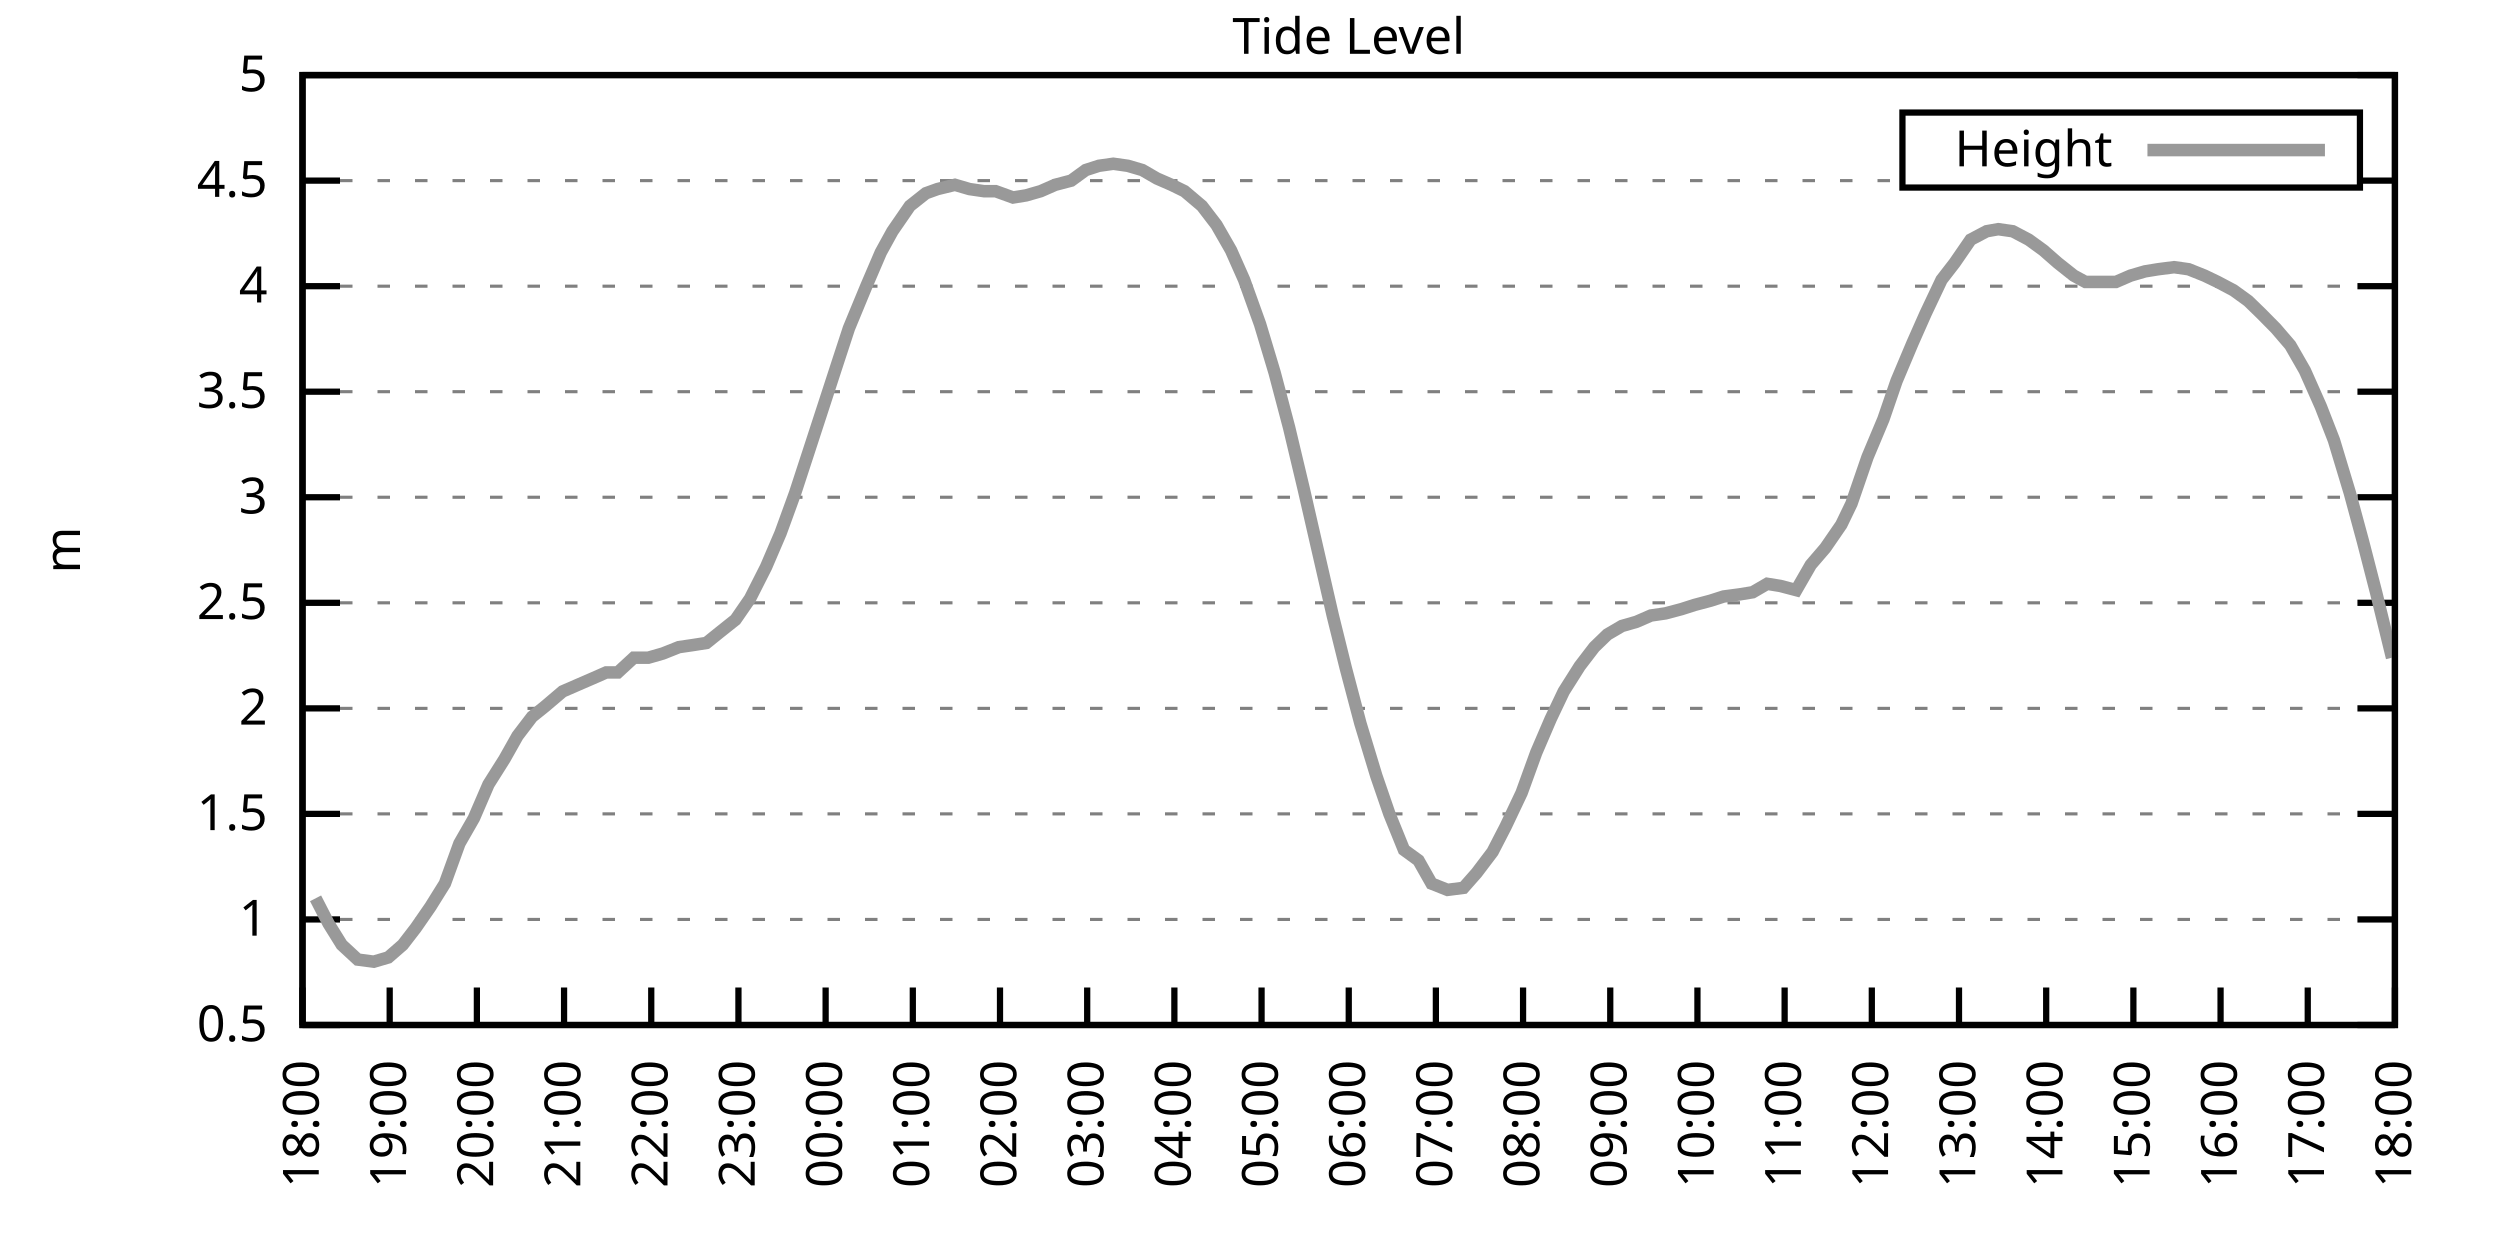
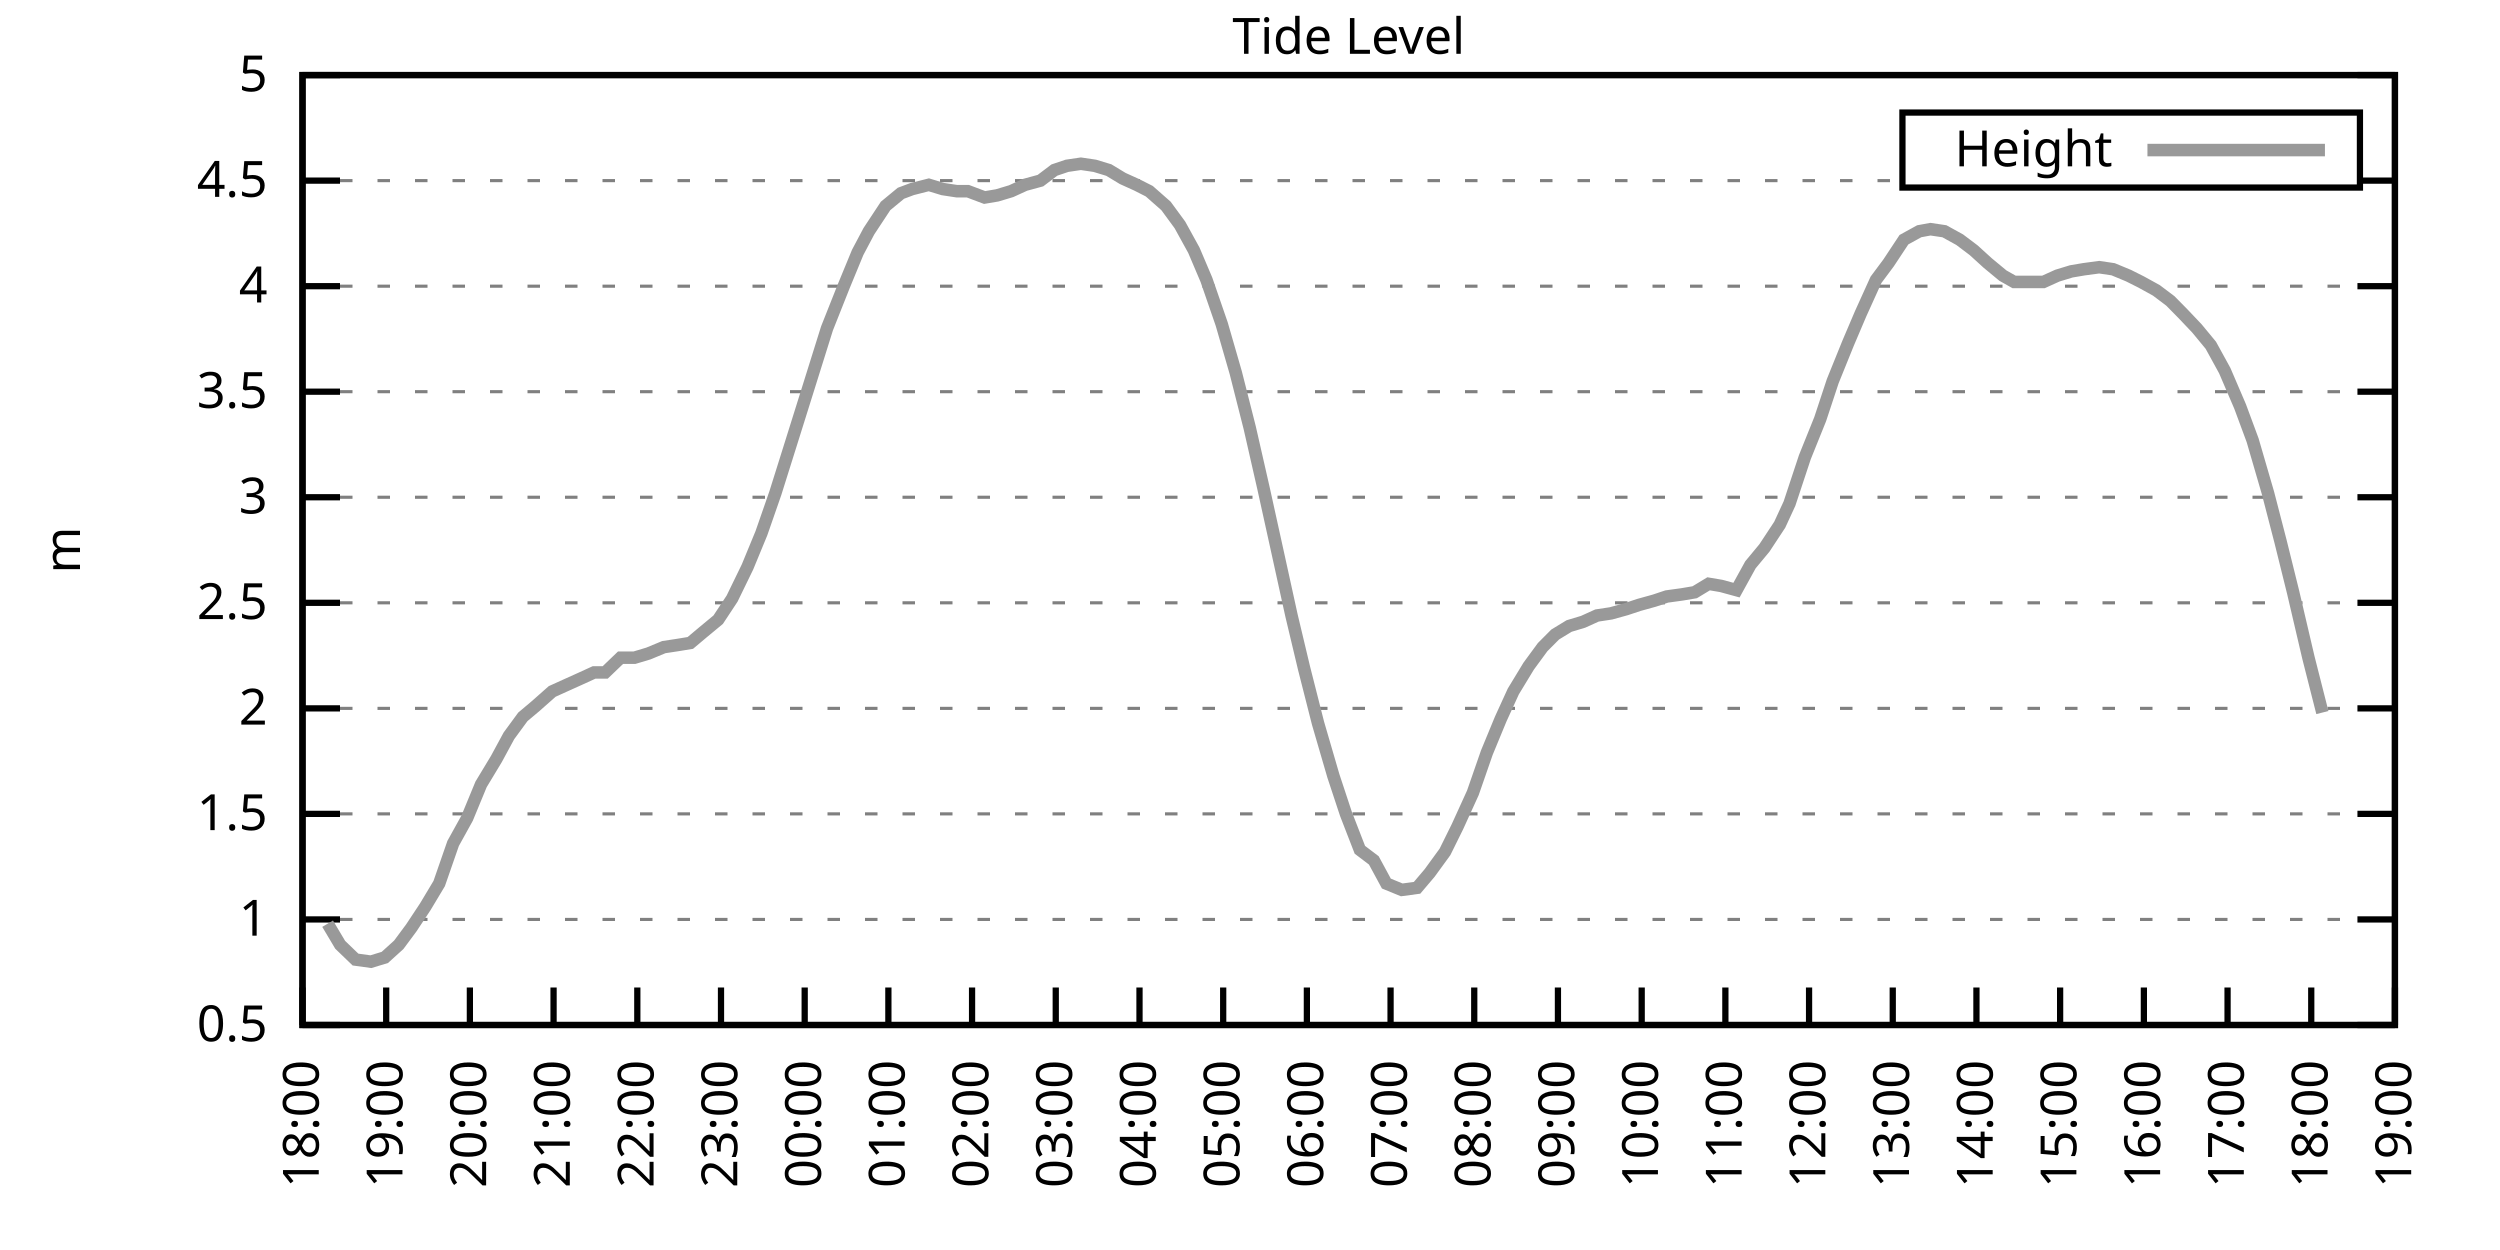
<svg xmlns="http://www.w3.org/2000/svg" xmlns:xlink="http://www.w3.org/1999/xlink" width="400" height="200" viewBox="0 0 400 200">
  <g id="gnuplot_canvas">
    <rect x="0" y="0" width="400" height="200" fill="none" />
    <defs>
      <circle id="gpDot" r="0.5" stroke-width="0.5" stroke="currentColor" />
      <path id="gpPt0" stroke-width="0.333" stroke="currentColor" d="M-1,0 h2 M0,-1 v2" />
      <path id="gpPt1" stroke-width="0.333" stroke="currentColor" d="M-1,-1 L1,1 M1,-1 L-1,1" />
      <path id="gpPt2" stroke-width="0.333" stroke="currentColor" d="M-1,0 L1,0 M0,-1 L0,1 M-1,-1 L1,1 M-1,1 L1,-1" />
      <rect id="gpPt3" stroke-width="0.333" stroke="currentColor" x="-1" y="-1" width="2" height="2" />
      <rect id="gpPt4" stroke-width="0.333" stroke="currentColor" fill="currentColor" x="-1" y="-1" width="2" height="2" />
      <circle id="gpPt5" stroke-width="0.333" stroke="currentColor" cx="0" cy="0" r="1" />
      <use xlink:href="#gpPt5" id="gpPt6" fill="currentColor" stroke="none" />
      <path id="gpPt7" stroke-width="0.333" stroke="currentColor" d="M0,-1.33 L-1.33,0.67 L1.33,0.67 z" />
      <use xlink:href="#gpPt7" id="gpPt8" fill="currentColor" stroke="none" />
      <use xlink:href="#gpPt7" id="gpPt9" stroke="currentColor" transform="rotate(180)" />
      <use xlink:href="#gpPt9" id="gpPt10" fill="currentColor" stroke="none" />
      <use xlink:href="#gpPt3" id="gpPt11" stroke="currentColor" transform="rotate(45)" />
      <use xlink:href="#gpPt11" id="gpPt12" fill="currentColor" stroke="none" />
      <path id="gpPt13" stroke-width="0.333" stroke="currentColor" d="M0,1.330 L1.265,0.411 L0.782,-1.067 L-0.782,-1.076 L-1.265,0.411 z" />
      <use xlink:href="#gpPt13" id="gpPt14" fill="currentColor" stroke="none" />
      <filter id="textbox" filterUnits="objectBoundingBox" x="0" y="0" height="1" width="1">
        <feFlood flood-color="white" flood-opacity="1" result="bgnd" />
        <feComposite in="SourceGraphic" in2="bgnd" operator="atop" />
      </filter>
      <filter id="greybox" filterUnits="objectBoundingBox" x="0" y="0" height="1" width="1">
        <feFlood flood-color="lightgrey" flood-opacity="1" result="grey" />
        <feComposite in="SourceGraphic" in2="grey" operator="atop" />
      </filter>
    </defs>
    <g fill="none" color="white" stroke="currentColor" stroke-width="1.00" stroke-linecap="butt" stroke-linejoin="miter">
</g>
    <g fill="none" color="black" stroke="currentColor" stroke-width="1.00" stroke-linecap="butt" stroke-linejoin="miter">
      <g stroke="none" shape-rendering="crispEdges">
        <polygon fill="rgb(255, 255, 255)" points="48.40,164.00 383.18,164.00 383.18,12.02 48.40,12.02 " />
      </g>
    </g>
    <g fill="none" color="black" stroke="currentColor" stroke-width="1.00" stroke-linecap="butt" stroke-linejoin="miter">
</g>
    <g fill="none" color="black" stroke="black" stroke-width="0.50" stroke-linecap="butt" stroke-linejoin="miter">
</g>
    <g fill="none" color="gray" stroke="currentColor" stroke-width="0.50" stroke-linecap="butt" stroke-linejoin="miter">
      <path stroke="gray" stroke-dasharray="2,4" class="gridline" d="M48.40,164.00 L383.19,164.00  " />
    </g>
    <g fill="none" color="gray" stroke="gray" stroke-width="1.00" stroke-linecap="butt" stroke-linejoin="miter">
</g>
    <g fill="none" color="black" stroke="currentColor" stroke-width="1.00" stroke-linecap="butt" stroke-linejoin="miter">
      <path stroke="black" d="M48.40,164.00 L54.40,164.00 M383.19,164.00 L377.19,164.00  " />
      <g transform="translate(42.80,166.60)" stroke="none" fill="black" font-family="Sans" font-size="8.00" text-anchor="end">
        <text>
          <tspan font-family="Sans"> 0.5</tspan>
        </text>
      </g>
    </g>
    <g fill="none" color="black" stroke="currentColor" stroke-width="1.00" stroke-linecap="butt" stroke-linejoin="miter">
</g>
    <g fill="none" color="black" stroke="black" stroke-width="0.50" stroke-linecap="butt" stroke-linejoin="miter">
</g>
    <g fill="none" color="gray" stroke="currentColor" stroke-width="0.50" stroke-linecap="butt" stroke-linejoin="miter">
      <path stroke="gray" stroke-dasharray="2,4" class="gridline" d="M48.40,147.11 L383.19,147.11  " />
    </g>
    <g fill="none" color="gray" stroke="gray" stroke-width="1.00" stroke-linecap="butt" stroke-linejoin="miter">
</g>
    <g fill="none" color="black" stroke="currentColor" stroke-width="1.00" stroke-linecap="butt" stroke-linejoin="miter">
      <path stroke="black" d="M48.40,147.11 L54.40,147.11 M383.19,147.11 L377.19,147.11  " />
      <g transform="translate(42.80,149.71)" stroke="none" fill="black" font-family="Sans" font-size="8.00" text-anchor="end">
        <text>
          <tspan font-family="Sans"> 1</tspan>
        </text>
      </g>
    </g>
    <g fill="none" color="black" stroke="currentColor" stroke-width="1.00" stroke-linecap="butt" stroke-linejoin="miter">
</g>
    <g fill="none" color="black" stroke="black" stroke-width="0.50" stroke-linecap="butt" stroke-linejoin="miter">
</g>
    <g fill="none" color="gray" stroke="currentColor" stroke-width="0.50" stroke-linecap="butt" stroke-linejoin="miter">
      <path stroke="gray" stroke-dasharray="2,4" class="gridline" d="M48.40,130.22 L383.19,130.22  " />
    </g>
    <g fill="none" color="gray" stroke="gray" stroke-width="1.00" stroke-linecap="butt" stroke-linejoin="miter">
</g>
    <g fill="none" color="black" stroke="currentColor" stroke-width="1.00" stroke-linecap="butt" stroke-linejoin="miter">
      <path stroke="black" d="M48.40,130.22 L54.40,130.22 M383.19,130.22 L377.19,130.22  " />
      <g transform="translate(42.80,132.82)" stroke="none" fill="black" font-family="Sans" font-size="8.00" text-anchor="end">
        <text>
          <tspan font-family="Sans"> 1.5</tspan>
        </text>
      </g>
    </g>
    <g fill="none" color="black" stroke="currentColor" stroke-width="1.00" stroke-linecap="butt" stroke-linejoin="miter">
</g>
    <g fill="none" color="black" stroke="black" stroke-width="0.50" stroke-linecap="butt" stroke-linejoin="miter">
</g>
    <g fill="none" color="gray" stroke="currentColor" stroke-width="0.50" stroke-linecap="butt" stroke-linejoin="miter">
      <path stroke="gray" stroke-dasharray="2,4" class="gridline" d="M48.40,113.34 L383.19,113.34  " />
    </g>
    <g fill="none" color="gray" stroke="gray" stroke-width="1.00" stroke-linecap="butt" stroke-linejoin="miter">
</g>
    <g fill="none" color="black" stroke="currentColor" stroke-width="1.00" stroke-linecap="butt" stroke-linejoin="miter">
      <path stroke="black" d="M48.40,113.34 L54.40,113.34 M383.19,113.34 L377.19,113.34  " />
      <g transform="translate(42.80,115.94)" stroke="none" fill="black" font-family="Sans" font-size="8.00" text-anchor="end">
        <text>
          <tspan font-family="Sans"> 2</tspan>
        </text>
      </g>
    </g>
    <g fill="none" color="black" stroke="currentColor" stroke-width="1.00" stroke-linecap="butt" stroke-linejoin="miter">
</g>
    <g fill="none" color="black" stroke="black" stroke-width="0.50" stroke-linecap="butt" stroke-linejoin="miter">
</g>
    <g fill="none" color="gray" stroke="currentColor" stroke-width="0.50" stroke-linecap="butt" stroke-linejoin="miter">
      <path stroke="gray" stroke-dasharray="2,4" class="gridline" d="M48.40,96.45 L383.19,96.45  " />
    </g>
    <g fill="none" color="gray" stroke="gray" stroke-width="1.00" stroke-linecap="butt" stroke-linejoin="miter">
</g>
    <g fill="none" color="black" stroke="currentColor" stroke-width="1.00" stroke-linecap="butt" stroke-linejoin="miter">
      <path stroke="black" d="M48.40,96.45 L54.40,96.45 M383.19,96.45 L377.19,96.45  " />
      <g transform="translate(42.80,99.05)" stroke="none" fill="black" font-family="Sans" font-size="8.00" text-anchor="end">
        <text>
          <tspan font-family="Sans"> 2.5</tspan>
        </text>
      </g>
    </g>
    <g fill="none" color="black" stroke="currentColor" stroke-width="1.00" stroke-linecap="butt" stroke-linejoin="miter">
</g>
    <g fill="none" color="black" stroke="black" stroke-width="0.50" stroke-linecap="butt" stroke-linejoin="miter">
</g>
    <g fill="none" color="gray" stroke="currentColor" stroke-width="0.50" stroke-linecap="butt" stroke-linejoin="miter">
      <path stroke="gray" stroke-dasharray="2,4" class="gridline" d="M48.40,79.56 L383.19,79.56  " />
    </g>
    <g fill="none" color="gray" stroke="gray" stroke-width="1.00" stroke-linecap="butt" stroke-linejoin="miter">
</g>
    <g fill="none" color="black" stroke="currentColor" stroke-width="1.00" stroke-linecap="butt" stroke-linejoin="miter">
      <path stroke="black" d="M48.40,79.56 L54.40,79.56 M383.19,79.56 L377.19,79.56  " />
      <g transform="translate(42.80,82.16)" stroke="none" fill="black" font-family="Sans" font-size="8.00" text-anchor="end">
        <text>
          <tspan font-family="Sans"> 3</tspan>
        </text>
      </g>
    </g>
    <g fill="none" color="black" stroke="currentColor" stroke-width="1.00" stroke-linecap="butt" stroke-linejoin="miter">
</g>
    <g fill="none" color="black" stroke="black" stroke-width="0.50" stroke-linecap="butt" stroke-linejoin="miter">
</g>
    <g fill="none" color="gray" stroke="currentColor" stroke-width="0.50" stroke-linecap="butt" stroke-linejoin="miter">
      <path stroke="gray" stroke-dasharray="2,4" class="gridline" d="M48.40,62.67 L383.19,62.67  " />
    </g>
    <g fill="none" color="gray" stroke="gray" stroke-width="1.00" stroke-linecap="butt" stroke-linejoin="miter">
</g>
    <g fill="none" color="black" stroke="currentColor" stroke-width="1.00" stroke-linecap="butt" stroke-linejoin="miter">
      <path stroke="black" d="M48.40,62.67 L54.40,62.67 M383.19,62.67 L377.19,62.67  " />
      <g transform="translate(42.80,65.27)" stroke="none" fill="black" font-family="Sans" font-size="8.00" text-anchor="end">
        <text>
          <tspan font-family="Sans"> 3.5</tspan>
        </text>
      </g>
    </g>
    <g fill="none" color="black" stroke="currentColor" stroke-width="1.00" stroke-linecap="butt" stroke-linejoin="miter">
</g>
    <g fill="none" color="black" stroke="black" stroke-width="0.50" stroke-linecap="butt" stroke-linejoin="miter">
</g>
    <g fill="none" color="gray" stroke="currentColor" stroke-width="0.50" stroke-linecap="butt" stroke-linejoin="miter">
      <path stroke="gray" stroke-dasharray="2,4" class="gridline" d="M48.40,45.79 L383.19,45.79  " />
    </g>
    <g fill="none" color="gray" stroke="gray" stroke-width="1.00" stroke-linecap="butt" stroke-linejoin="miter">
</g>
    <g fill="none" color="black" stroke="currentColor" stroke-width="1.00" stroke-linecap="butt" stroke-linejoin="miter">
      <path stroke="black" d="M48.40,45.79 L54.40,45.79 M383.19,45.79 L377.19,45.79  " />
      <g transform="translate(42.80,48.39)" stroke="none" fill="black" font-family="Sans" font-size="8.00" text-anchor="end">
        <text>
          <tspan font-family="Sans"> 4</tspan>
        </text>
      </g>
    </g>
    <g fill="none" color="black" stroke="currentColor" stroke-width="1.00" stroke-linecap="butt" stroke-linejoin="miter">
</g>
    <g fill="none" color="black" stroke="black" stroke-width="0.50" stroke-linecap="butt" stroke-linejoin="miter">
</g>
    <g fill="none" color="gray" stroke="currentColor" stroke-width="0.50" stroke-linecap="butt" stroke-linejoin="miter">
      <path stroke="gray" stroke-dasharray="2,4" class="gridline" d="M48.40,28.90 L304.39,28.90 M377.59,28.90 L383.19,28.90  " />
    </g>
    <g fill="none" color="gray" stroke="gray" stroke-width="1.00" stroke-linecap="butt" stroke-linejoin="miter">
</g>
    <g fill="none" color="black" stroke="currentColor" stroke-width="1.00" stroke-linecap="butt" stroke-linejoin="miter">
      <path stroke="black" d="M48.40,28.90 L54.40,28.90 M383.19,28.90 L377.19,28.90  " />
      <g transform="translate(42.80,31.50)" stroke="none" fill="black" font-family="Sans" font-size="8.00" text-anchor="end">
        <text>
          <tspan font-family="Sans"> 4.5</tspan>
        </text>
      </g>
    </g>
    <g fill="none" color="black" stroke="currentColor" stroke-width="1.00" stroke-linecap="butt" stroke-linejoin="miter">
</g>
    <g fill="none" color="black" stroke="black" stroke-width="0.50" stroke-linecap="butt" stroke-linejoin="miter">
</g>
    <g fill="none" color="gray" stroke="currentColor" stroke-width="0.50" stroke-linecap="butt" stroke-linejoin="miter">
      <path stroke="gray" stroke-dasharray="2,4" class="gridline" d="M48.40,12.01 L383.19,12.01  " />
    </g>
    <g fill="none" color="gray" stroke="gray" stroke-width="1.00" stroke-linecap="butt" stroke-linejoin="miter">
</g>
    <g fill="none" color="black" stroke="currentColor" stroke-width="1.00" stroke-linecap="butt" stroke-linejoin="miter">
      <path stroke="black" d="M48.40,12.01 L54.40,12.01 M383.19,12.01 L377.19,12.01  " />
      <g transform="translate(42.80,14.61)" stroke="none" fill="black" font-family="Sans" font-size="8.00" text-anchor="end">
        <text>
          <tspan font-family="Sans"> 5</tspan>
        </text>
      </g>
    </g>
    <g fill="none" color="black" stroke="currentColor" stroke-width="1.00" stroke-linecap="butt" stroke-linejoin="miter">
      <path stroke="black" d="M48.40,164.00 L48.40,158.00  " />
      <g transform="translate(51.00,169.60) rotate(270.00)" stroke="none" fill="black" font-family="Sans" font-size="8.00" text-anchor="end">
        <text>
          <tspan font-family="Sans">18:00</tspan>
        </text>
      </g>
    </g>
    <g fill="none" color="black" stroke="currentColor" stroke-width="1.00" stroke-linecap="butt" stroke-linejoin="miter">
-       <path stroke="black" d="M62.35,164.00 L62.35,158.00  " />
-       <g transform="translate(64.95,169.60) rotate(270.00)" stroke="none" fill="black" font-family="Sans" font-size="8.00" text-anchor="end">
+       <path stroke="black" d="M61.79,164.00 L61.79,158.00  " />
+       <g transform="translate(64.39,169.60) rotate(270.00)" stroke="none" fill="black" font-family="Sans" font-size="8.00" text-anchor="end">
        <text>
          <tspan font-family="Sans">19:00</tspan>
        </text>
      </g>
    </g>
    <g fill="none" color="black" stroke="currentColor" stroke-width="1.00" stroke-linecap="butt" stroke-linejoin="miter">
-       <path stroke="black" d="M76.30,164.00 L76.30,158.00  " />
-       <g transform="translate(78.90,169.60) rotate(270.00)" stroke="none" fill="black" font-family="Sans" font-size="8.00" text-anchor="end">
+       <path stroke="black" d="M75.18,164.00 L75.18,158.00  " />
+       <g transform="translate(77.78,169.60) rotate(270.00)" stroke="none" fill="black" font-family="Sans" font-size="8.00" text-anchor="end">
        <text>
          <tspan font-family="Sans">20:00</tspan>
        </text>
      </g>
    </g>
    <g fill="none" color="black" stroke="currentColor" stroke-width="1.00" stroke-linecap="butt" stroke-linejoin="miter">
-       <path stroke="black" d="M90.25,164.00 L90.25,158.00  " />
-       <g transform="translate(92.85,169.60) rotate(270.00)" stroke="none" fill="black" font-family="Sans" font-size="8.00" text-anchor="end">
+       <path stroke="black" d="M88.57,164.00 L88.57,158.00  " />
+       <g transform="translate(91.17,169.60) rotate(270.00)" stroke="none" fill="black" font-family="Sans" font-size="8.00" text-anchor="end">
        <text>
          <tspan font-family="Sans">21:00</tspan>
        </text>
      </g>
    </g>
    <g fill="none" color="black" stroke="currentColor" stroke-width="1.00" stroke-linecap="butt" stroke-linejoin="miter">
-       <path stroke="black" d="M104.20,164.00 L104.20,158.00  " />
-       <g transform="translate(106.80,169.60) rotate(270.00)" stroke="none" fill="black" font-family="Sans" font-size="8.00" text-anchor="end">
+       <path stroke="black" d="M101.97,164.00 L101.97,158.00  " />
+       <g transform="translate(104.57,169.60) rotate(270.00)" stroke="none" fill="black" font-family="Sans" font-size="8.00" text-anchor="end">
        <text>
          <tspan font-family="Sans">22:00</tspan>
        </text>
      </g>
    </g>
    <g fill="none" color="black" stroke="currentColor" stroke-width="1.00" stroke-linecap="butt" stroke-linejoin="miter">
-       <path stroke="black" d="M118.15,164.00 L118.15,158.00  " />
-       <g transform="translate(120.75,169.60) rotate(270.00)" stroke="none" fill="black" font-family="Sans" font-size="8.00" text-anchor="end">
+       <path stroke="black" d="M115.36,164.00 L115.36,158.00  " />
+       <g transform="translate(117.96,169.60) rotate(270.00)" stroke="none" fill="black" font-family="Sans" font-size="8.00" text-anchor="end">
        <text>
          <tspan font-family="Sans">23:00</tspan>
        </text>
      </g>
    </g>
    <g fill="none" color="black" stroke="currentColor" stroke-width="1.00" stroke-linecap="butt" stroke-linejoin="miter">
-       <path stroke="black" d="M132.10,164.00 L132.10,158.00  " />
-       <g transform="translate(134.70,169.60) rotate(270.00)" stroke="none" fill="black" font-family="Sans" font-size="8.00" text-anchor="end">
+       <path stroke="black" d="M128.75,164.00 L128.75,158.00  " />
+       <g transform="translate(131.35,169.60) rotate(270.00)" stroke="none" fill="black" font-family="Sans" font-size="8.00" text-anchor="end">
        <text>
          <tspan font-family="Sans">00:00</tspan>
        </text>
      </g>
    </g>
    <g fill="none" color="black" stroke="currentColor" stroke-width="1.00" stroke-linecap="butt" stroke-linejoin="miter">
-       <path stroke="black" d="M146.05,164.00 L146.05,158.00  " />
-       <g transform="translate(148.65,169.60) rotate(270.00)" stroke="none" fill="black" font-family="Sans" font-size="8.00" text-anchor="end">
+       <path stroke="black" d="M142.14,164.00 L142.14,158.00  " />
+       <g transform="translate(144.74,169.60) rotate(270.00)" stroke="none" fill="black" font-family="Sans" font-size="8.00" text-anchor="end">
        <text>
          <tspan font-family="Sans">01:00</tspan>
        </text>
      </g>
    </g>
    <g fill="none" color="black" stroke="currentColor" stroke-width="1.00" stroke-linecap="butt" stroke-linejoin="miter">
-       <path stroke="black" d="M160.00,164.00 L160.00,158.00  " />
-       <g transform="translate(162.60,169.60) rotate(270.00)" stroke="none" fill="black" font-family="Sans" font-size="8.00" text-anchor="end">
+       <path stroke="black" d="M155.53,164.00 L155.53,158.00  " />
+       <g transform="translate(158.13,169.60) rotate(270.00)" stroke="none" fill="black" font-family="Sans" font-size="8.00" text-anchor="end">
        <text>
          <tspan font-family="Sans">02:00</tspan>
        </text>
      </g>
    </g>
    <g fill="none" color="black" stroke="currentColor" stroke-width="1.00" stroke-linecap="butt" stroke-linejoin="miter">
-       <path stroke="black" d="M173.95,164.00 L173.95,158.00  " />
-       <g transform="translate(176.55,169.60) rotate(270.00)" stroke="none" fill="black" font-family="Sans" font-size="8.00" text-anchor="end">
+       <path stroke="black" d="M168.92,164.00 L168.92,158.00  " />
+       <g transform="translate(171.52,169.60) rotate(270.00)" stroke="none" fill="black" font-family="Sans" font-size="8.00" text-anchor="end">
        <text>
          <tspan font-family="Sans">03:00</tspan>
        </text>
      </g>
    </g>
    <g fill="none" color="black" stroke="currentColor" stroke-width="1.00" stroke-linecap="butt" stroke-linejoin="miter">
-       <path stroke="black" d="M187.90,164.00 L187.90,158.00  " />
-       <g transform="translate(190.50,169.60) rotate(270.00)" stroke="none" fill="black" font-family="Sans" font-size="8.00" text-anchor="end">
+       <path stroke="black" d="M182.32,164.00 L182.32,158.00  " />
+       <g transform="translate(184.92,169.60) rotate(270.00)" stroke="none" fill="black" font-family="Sans" font-size="8.00" text-anchor="end">
        <text>
          <tspan font-family="Sans">04:00</tspan>
        </text>
      </g>
    </g>
    <g fill="none" color="black" stroke="currentColor" stroke-width="1.00" stroke-linecap="butt" stroke-linejoin="miter">
-       <path stroke="black" d="M201.85,164.00 L201.85,158.00  " />
-       <g transform="translate(204.45,169.60) rotate(270.00)" stroke="none" fill="black" font-family="Sans" font-size="8.00" text-anchor="end">
+       <path stroke="black" d="M195.71,164.00 L195.71,158.00  " />
+       <g transform="translate(198.31,169.60) rotate(270.00)" stroke="none" fill="black" font-family="Sans" font-size="8.00" text-anchor="end">
        <text>
          <tspan font-family="Sans">05:00</tspan>
        </text>
      </g>
    </g>
    <g fill="none" color="black" stroke="currentColor" stroke-width="1.00" stroke-linecap="butt" stroke-linejoin="miter">
-       <path stroke="black" d="M215.80,164.00 L215.80,158.00  " />
-       <g transform="translate(218.40,169.60) rotate(270.00)" stroke="none" fill="black" font-family="Sans" font-size="8.00" text-anchor="end">
+       <path stroke="black" d="M209.10,164.00 L209.10,158.00  " />
+       <g transform="translate(211.70,169.60) rotate(270.00)" stroke="none" fill="black" font-family="Sans" font-size="8.00" text-anchor="end">
        <text>
          <tspan font-family="Sans">06:00</tspan>
        </text>
      </g>
    </g>
    <g fill="none" color="black" stroke="currentColor" stroke-width="1.00" stroke-linecap="butt" stroke-linejoin="miter">
-       <path stroke="black" d="M229.74,164.00 L229.74,158.00  " />
-       <g transform="translate(232.34,169.60) rotate(270.00)" stroke="none" fill="black" font-family="Sans" font-size="8.00" text-anchor="end">
+       <path stroke="black" d="M222.49,164.00 L222.49,158.00  " />
+       <g transform="translate(225.09,169.60) rotate(270.00)" stroke="none" fill="black" font-family="Sans" font-size="8.00" text-anchor="end">
        <text>
          <tspan font-family="Sans">07:00</tspan>
        </text>
      </g>
    </g>
    <g fill="none" color="black" stroke="currentColor" stroke-width="1.00" stroke-linecap="butt" stroke-linejoin="miter">
-       <path stroke="black" d="M243.69,164.00 L243.69,158.00  " />
-       <g transform="translate(246.29,169.60) rotate(270.00)" stroke="none" fill="black" font-family="Sans" font-size="8.00" text-anchor="end">
+       <path stroke="black" d="M235.88,164.00 L235.88,158.00  " />
+       <g transform="translate(238.48,169.60) rotate(270.00)" stroke="none" fill="black" font-family="Sans" font-size="8.00" text-anchor="end">
        <text>
          <tspan font-family="Sans">08:00</tspan>
        </text>
      </g>
    </g>
    <g fill="none" color="black" stroke="currentColor" stroke-width="1.00" stroke-linecap="butt" stroke-linejoin="miter">
-       <path stroke="black" d="M257.64,164.00 L257.64,158.00  " />
-       <g transform="translate(260.24,169.60) rotate(270.00)" stroke="none" fill="black" font-family="Sans" font-size="8.00" text-anchor="end">
+       <path stroke="black" d="M249.27,164.00 L249.27,158.00  " />
+       <g transform="translate(251.87,169.60) rotate(270.00)" stroke="none" fill="black" font-family="Sans" font-size="8.00" text-anchor="end">
        <text>
          <tspan font-family="Sans">09:00</tspan>
        </text>
      </g>
    </g>
    <g fill="none" color="black" stroke="currentColor" stroke-width="1.00" stroke-linecap="butt" stroke-linejoin="miter">
-       <path stroke="black" d="M271.59,164.00 L271.59,158.00  " />
-       <g transform="translate(274.19,169.60) rotate(270.00)" stroke="none" fill="black" font-family="Sans" font-size="8.00" text-anchor="end">
+       <path stroke="black" d="M262.67,164.00 L262.67,158.00  " />
+       <g transform="translate(265.27,169.60) rotate(270.00)" stroke="none" fill="black" font-family="Sans" font-size="8.00" text-anchor="end">
        <text>
          <tspan font-family="Sans">10:00</tspan>
        </text>
      </g>
    </g>
    <g fill="none" color="black" stroke="currentColor" stroke-width="1.00" stroke-linecap="butt" stroke-linejoin="miter">
-       <path stroke="black" d="M285.54,164.00 L285.54,158.00  " />
-       <g transform="translate(288.14,169.60) rotate(270.00)" stroke="none" fill="black" font-family="Sans" font-size="8.00" text-anchor="end">
+       <path stroke="black" d="M276.06,164.00 L276.06,158.00  " />
+       <g transform="translate(278.66,169.60) rotate(270.00)" stroke="none" fill="black" font-family="Sans" font-size="8.00" text-anchor="end">
        <text>
          <tspan font-family="Sans">11:00</tspan>
        </text>
      </g>
    </g>
    <g fill="none" color="black" stroke="currentColor" stroke-width="1.00" stroke-linecap="butt" stroke-linejoin="miter">
-       <path stroke="black" d="M299.49,164.00 L299.49,158.00  " />
-       <g transform="translate(302.09,169.60) rotate(270.00)" stroke="none" fill="black" font-family="Sans" font-size="8.00" text-anchor="end">
+       <path stroke="black" d="M289.45,164.00 L289.45,158.00  " />
+       <g transform="translate(292.05,169.60) rotate(270.00)" stroke="none" fill="black" font-family="Sans" font-size="8.00" text-anchor="end">
        <text>
          <tspan font-family="Sans">12:00</tspan>
        </text>
      </g>
    </g>
    <g fill="none" color="black" stroke="currentColor" stroke-width="1.00" stroke-linecap="butt" stroke-linejoin="miter">
-       <path stroke="black" d="M313.44,164.00 L313.44,158.00  " />
-       <g transform="translate(316.04,169.60) rotate(270.00)" stroke="none" fill="black" font-family="Sans" font-size="8.00" text-anchor="end">
+       <path stroke="black" d="M302.84,164.00 L302.84,158.00  " />
+       <g transform="translate(305.44,169.60) rotate(270.00)" stroke="none" fill="black" font-family="Sans" font-size="8.00" text-anchor="end">
        <text>
          <tspan font-family="Sans">13:00</tspan>
        </text>
      </g>
    </g>
    <g fill="none" color="black" stroke="currentColor" stroke-width="1.00" stroke-linecap="butt" stroke-linejoin="miter">
-       <path stroke="black" d="M327.39,164.00 L327.39,158.00  " />
-       <g transform="translate(329.99,169.60) rotate(270.00)" stroke="none" fill="black" font-family="Sans" font-size="8.00" text-anchor="end">
+       <path stroke="black" d="M316.23,164.00 L316.23,158.00  " />
+       <g transform="translate(318.83,169.60) rotate(270.00)" stroke="none" fill="black" font-family="Sans" font-size="8.00" text-anchor="end">
        <text>
          <tspan font-family="Sans">14:00</tspan>
        </text>
      </g>
    </g>
    <g fill="none" color="black" stroke="currentColor" stroke-width="1.00" stroke-linecap="butt" stroke-linejoin="miter">
-       <path stroke="black" d="M341.34,164.00 L341.34,158.00  " />
-       <g transform="translate(343.94,169.60) rotate(270.00)" stroke="none" fill="black" font-family="Sans" font-size="8.00" text-anchor="end">
+       <path stroke="black" d="M329.62,164.00 L329.62,158.00  " />
+       <g transform="translate(332.22,169.60) rotate(270.00)" stroke="none" fill="black" font-family="Sans" font-size="8.00" text-anchor="end">
        <text>
          <tspan font-family="Sans">15:00</tspan>
        </text>
      </g>
    </g>
    <g fill="none" color="black" stroke="currentColor" stroke-width="1.00" stroke-linecap="butt" stroke-linejoin="miter">
-       <path stroke="black" d="M355.29,164.00 L355.29,158.00  " />
-       <g transform="translate(357.89,169.60) rotate(270.00)" stroke="none" fill="black" font-family="Sans" font-size="8.00" text-anchor="end">
+       <path stroke="black" d="M343.02,164.00 L343.02,158.00  " />
+       <g transform="translate(345.62,169.60) rotate(270.00)" stroke="none" fill="black" font-family="Sans" font-size="8.00" text-anchor="end">
        <text>
          <tspan font-family="Sans">16:00</tspan>
        </text>
      </g>
    </g>
    <g fill="none" color="black" stroke="currentColor" stroke-width="1.00" stroke-linecap="butt" stroke-linejoin="miter">
-       <path stroke="black" d="M369.24,164.00 L369.24,158.00  " />
-       <g transform="translate(371.84,169.60) rotate(270.00)" stroke="none" fill="black" font-family="Sans" font-size="8.00" text-anchor="end">
+       <path stroke="black" d="M356.41,164.00 L356.41,158.00  " />
+       <g transform="translate(359.01,169.60) rotate(270.00)" stroke="none" fill="black" font-family="Sans" font-size="8.00" text-anchor="end">
        <text>
          <tspan font-family="Sans">17:00</tspan>
+         </text>
+       </g>
+     </g>
+     <g fill="none" color="black" stroke="currentColor" stroke-width="1.00" stroke-linecap="butt" stroke-linejoin="miter">
+       <path stroke="black" d="M369.80,164.00 L369.80,158.00  " />
+       <g transform="translate(372.40,169.60) rotate(270.00)" stroke="none" fill="black" font-family="Sans" font-size="8.00" text-anchor="end">
+         <text>
+           <tspan font-family="Sans">18:00</tspan>
        </text>
      </g>
    </g>
    <g fill="none" color="black" stroke="currentColor" stroke-width="1.00" stroke-linecap="butt" stroke-linejoin="miter">
      <path stroke="black" d="M383.19,164.00 L383.19,158.00  " />
      <g transform="translate(385.79,169.60) rotate(270.00)" stroke="none" fill="black" font-family="Sans" font-size="8.00" text-anchor="end">
        <text>
-           <tspan font-family="Sans">18:00</tspan>
+           <tspan font-family="Sans">19:00</tspan>
        </text>
      </g>
    </g>
    <g fill="none" color="black" stroke="currentColor" stroke-width="1.00" stroke-linecap="butt" stroke-linejoin="miter">
</g>
    <g fill="none" color="black" stroke="currentColor" stroke-width="1.00" stroke-linecap="butt" stroke-linejoin="miter">
      <path stroke="black" d="M48.40,12.01 L48.40,164.00 L383.19,164.00 L383.19,12.01 L48.40,12.01 Z  " />
    </g>
    <g fill="none" color="black" stroke="currentColor" stroke-width="1.00" stroke-linecap="butt" stroke-linejoin="miter">
</g>
    <g fill="none" color="black" stroke="currentColor" stroke-width="1.00" stroke-linecap="butt" stroke-linejoin="miter">
      <path stroke="black" d="M304.39,30.01 L304.39,18.01 L377.59,18.01 L377.59,30.01 L304.39,30.01 Z  " />
    </g>
    <g id="Tide_level_plot_1">
      <g fill="none" color="white" stroke="black" stroke-width="2.00" stroke-linecap="butt" stroke-linejoin="miter">
</g>
      <g fill="none" color="black" stroke="currentColor" stroke-width="2.00" stroke-linecap="butt" stroke-linejoin="miter">
        <g transform="translate(337.99,26.61)" stroke="none" fill="black" font-family="Sans" font-size="8.00" text-anchor="end">
          <text>
            <tspan font-family="Sans">Height</tspan>
          </text>
        </g>
      </g>
      <g fill="none" color="black" stroke="currentColor" stroke-width="2.00" stroke-linecap="butt" stroke-linejoin="miter">
-         <path stroke="rgb(153, 153, 153)" d="M343.59,24.01 L371.99,24.01 M50.49,143.73 L52.58,147.79 L54.68,151.17 L57.23,153.53 L59.79,153.87 L62.12,153.19   L64.44,151.17 L66.53,148.46 L68.86,145.09 L71.18,141.37 L73.51,134.95 L75.83,130.90 L78.16,125.50 L80.72,121.44   L82.81,117.73 L85.13,114.69 L87.23,113.00 L90.02,110.63 L92.34,109.62 L94.67,108.61 L96.99,107.59 L98.85,107.59   L101.41,105.23 L103.73,105.23 L106.06,104.56 L108.62,103.54 L110.94,103.20 L113.03,102.87 L115.13,101.18 L117.68,99.15   L120.01,95.77 L122.57,90.71 L124.89,85.30 L127.22,78.89 L129.54,71.79 L131.63,65.38 L133.72,58.96 L135.82,52.54   L138.61,45.79 L140.93,40.38 L142.79,37.00 L145.58,32.95 L148.14,30.92 L150.00,30.25 L152.79,29.57 L155.11,30.25   L157.44,30.59 L159.30,30.59 L162.09,31.60 L164.18,31.26 L166.51,30.59 L168.83,29.57 L171.39,28.90 L173.71,27.21   L175.81,26.53 L178.13,26.20 L180.46,26.53 L182.78,27.21 L185.11,28.56 L187.43,29.57 L189.52,30.59 L192.31,32.95   L194.64,35.99 L196.96,40.04 L199.06,44.77 L201.61,51.87 L203.94,59.63 L206.26,68.42 L208.59,78.21 L210.68,87.33   L213.24,98.48 L215.33,106.92 L217.65,115.70 L220.21,124.14 L222.30,130.22 L224.63,135.97 L226.95,137.66 L229.05,141.37   L231.60,142.38 L234.16,142.05 L236.25,139.68 L238.81,136.30 L240.90,132.25 L243.46,126.85 L245.79,120.43 L248.11,115.03   L250.20,110.63 L252.76,106.58 L255.09,103.54 L257.18,101.52 L259.50,100.16 L261.83,99.49 L264.15,98.48 L266.48,98.14   L269.04,97.46 L271.13,96.79 L273.69,96.11 L275.78,95.44 L278.34,95.10 L280.43,94.76 L282.75,93.41 L284.85,93.75   L287.40,94.42 L289.73,90.37 L292.05,87.67 L294.61,83.95 L296.24,80.57 L298.80,73.14 L301.35,67.06 L303.44,60.98   L306.00,54.90 L308.09,50.18 L310.65,44.77 L312.74,42.07 L315.30,38.35 L317.86,37.00 L319.72,36.67 L322.04,37.00   L324.60,38.35 L326.93,40.04 L329.25,42.07 L331.81,44.10 L333.67,45.11 L336.23,45.11 L338.55,45.11 L340.88,44.10   L343.20,43.42 L345.29,43.08 L347.85,42.75 L350.18,43.08 L352.73,44.10 L354.83,45.11 L357.38,46.46 L359.71,48.15   L361.80,50.18 L364.13,52.54 L366.45,55.24 L368.78,59.30 L371.33,65.04 L373.43,70.44 L375.98,78.89 L378.08,86.65   L380.17,94.76 L382.73,105.23  " />
+         <path stroke="rgb(153, 153, 153)" d="M343.59,24.01 L371.99,24.01 M52.42,147.79 L54.43,151.17 L56.88,153.53 L59.34,153.87 L61.57,153.19 L63.80,151.17   L65.81,148.46 L68.04,145.09 L70.27,141.37 L72.50,134.95 L74.74,130.90 L76.97,125.50 L79.42,121.44 L81.43,117.73   L83.66,114.69 L85.67,113.00 L88.35,110.63 L90.58,109.62 L92.82,108.61 L95.05,107.59 L96.83,107.59 L99.29,105.23   L101.52,105.23 L103.75,104.56 L106.21,103.54 L108.44,103.20 L110.45,102.87 L112.46,101.18 L114.91,99.15 L117.14,95.77   L119.60,90.71 L121.83,85.30 L124.06,78.89 L126.29,71.79 L128.30,65.38 L130.31,58.96 L132.32,52.54 L135.00,45.79   L137.23,40.38 L139.02,37.00 L141.69,32.95 L144.15,30.92 L145.94,30.25 L148.61,29.57 L150.85,30.25 L153.08,30.59   L154.86,30.59 L157.54,31.60 L159.55,31.26 L161.78,30.59 L164.01,29.57 L166.47,28.90 L168.70,27.21 L170.71,26.53   L172.94,26.20 L175.17,26.53 L177.41,27.21 L179.64,28.56 L181.87,29.57 L183.88,30.59 L186.56,32.95 L188.79,35.99   L191.02,40.04 L193.03,44.77 L195.48,51.87 L197.72,59.63 L199.95,68.42 L202.18,78.21 L204.19,87.33 L206.64,98.48   L208.65,106.92 L210.88,115.70 L213.34,124.14 L215.35,130.22 L217.58,135.97 L219.81,137.66 L221.82,141.37 L224.28,142.38   L226.73,142.05 L228.74,139.68 L231.20,136.30 L233.20,132.25 L235.66,126.85 L237.89,120.43 L240.12,115.03 L242.13,110.63   L244.59,106.58 L246.82,103.54 L248.83,101.52 L251.06,100.16 L253.29,99.49 L255.52,98.48 L257.76,98.14 L260.21,97.46   L262.22,96.79 L264.67,96.11 L266.68,95.44 L269.14,95.10 L271.15,94.76 L273.38,93.41 L275.39,93.75 L277.84,94.42   L280.07,90.37 L282.31,87.67 L284.76,83.95 L286.32,80.57 L288.78,73.14 L291.23,67.06 L293.24,60.98 L295.70,54.90   L297.71,50.18 L300.16,44.77 L302.17,42.07 L304.63,38.35 L307.08,37.00 L308.87,36.67 L311.10,37.00 L313.55,38.35   L315.79,40.04 L318.02,42.07 L320.47,44.10 L322.26,45.11 L324.71,45.11 L326.95,45.11 L329.18,44.10 L331.41,43.42   L333.42,43.08 L335.87,42.75 L338.10,43.08 L340.56,44.10 L342.57,45.11 L345.02,46.46 L347.26,48.15 L349.26,50.18   L351.50,52.54 L353.73,55.24 L355.96,59.30 L358.42,65.04 L360.42,70.44 L362.88,78.89 L364.89,86.65 L366.90,94.76   L369.35,105.23 L371.58,114.01  " />
      </g>
    </g>
    <g fill="none" color="black" stroke="currentColor" stroke-width="2.00" stroke-linecap="butt" stroke-linejoin="miter">
</g>
    <g fill="none" color="black" stroke="black" stroke-width="1.00" stroke-linecap="butt" stroke-linejoin="miter">
</g>
    <g fill="none" color="black" stroke="currentColor" stroke-width="1.00" stroke-linecap="butt" stroke-linejoin="miter">
      <path stroke="black" d="M48.40,12.01 L48.40,164.00 L383.19,164.00 L383.19,12.01 L48.40,12.01 Z  " />
      <g transform="translate(12.80,88.01) rotate(270.00)" stroke="none" fill="black" font-family="Sans" font-size="8.00" text-anchor="middle">
        <text>
          <tspan font-family="Sans">m</tspan>
        </text>
      </g>
    </g>
    <g fill="none" color="black" stroke="currentColor" stroke-width="1.00" stroke-linecap="butt" stroke-linejoin="miter">
</g>
    <g fill="none" color="black" stroke="currentColor" stroke-width="1.00" stroke-linecap="butt" stroke-linejoin="miter">
      <g transform="translate(215.79,8.61)" stroke="none" fill="black" font-family="Sans" font-size="8.00" text-anchor="middle">
        <text>
          <tspan font-family="Sans">Tide Level</tspan>
        </text>
      </g>
    </g>
    <g fill="none" color="black" stroke="currentColor" stroke-width="1.00" stroke-linecap="butt" stroke-linejoin="miter">
</g>
  </g>
</svg>
